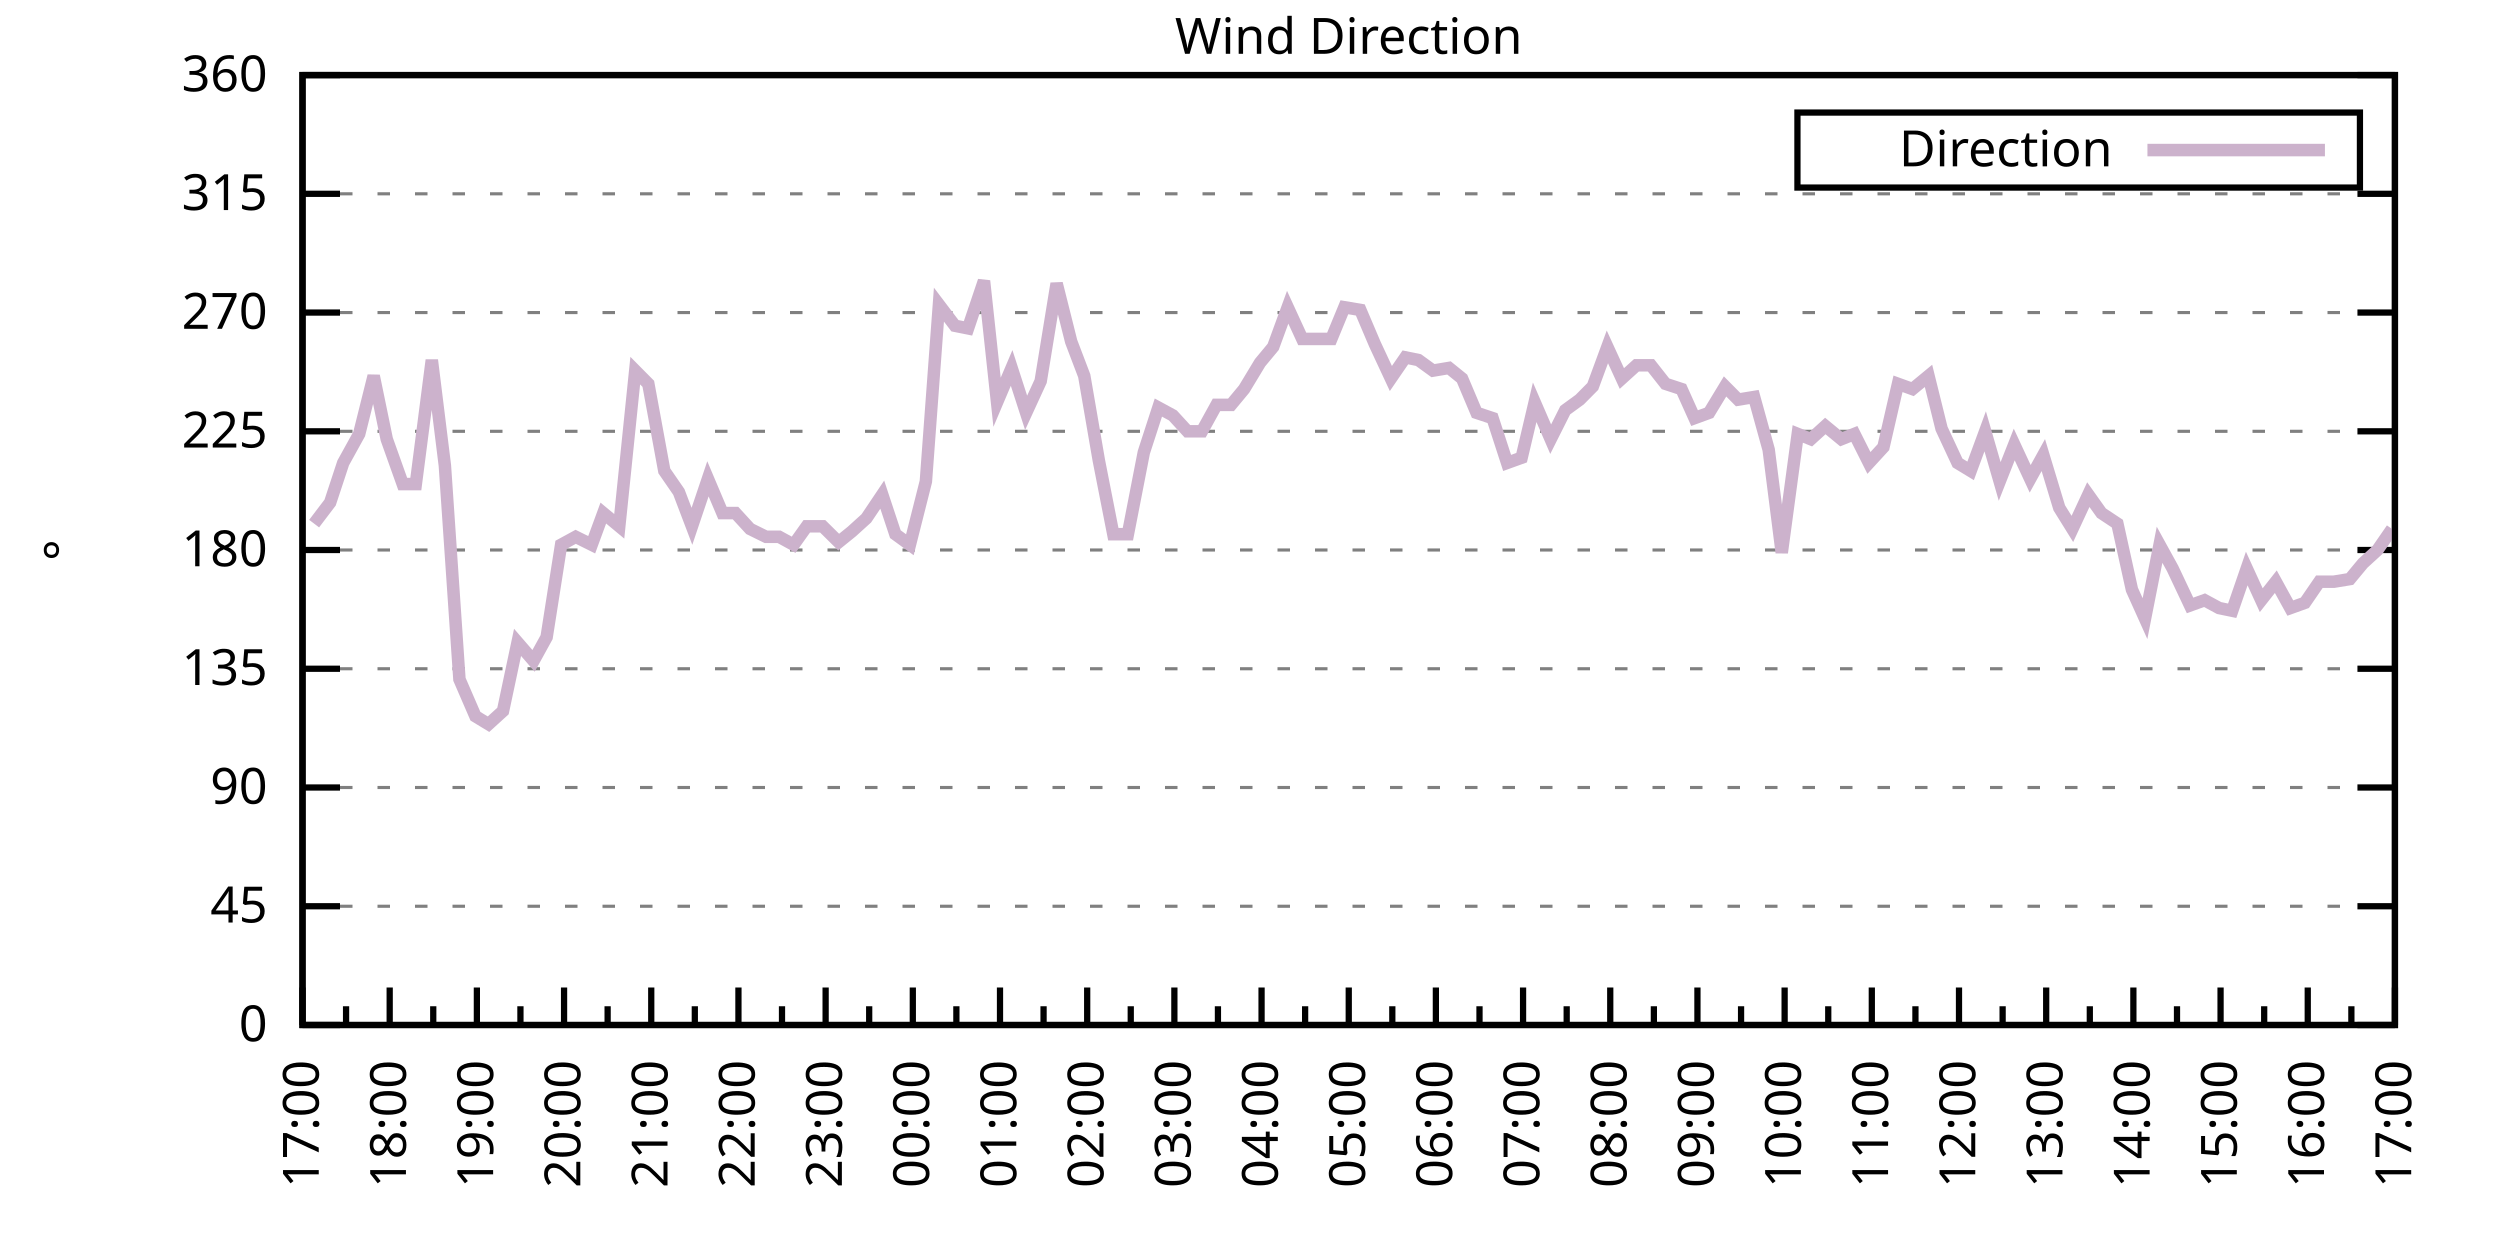
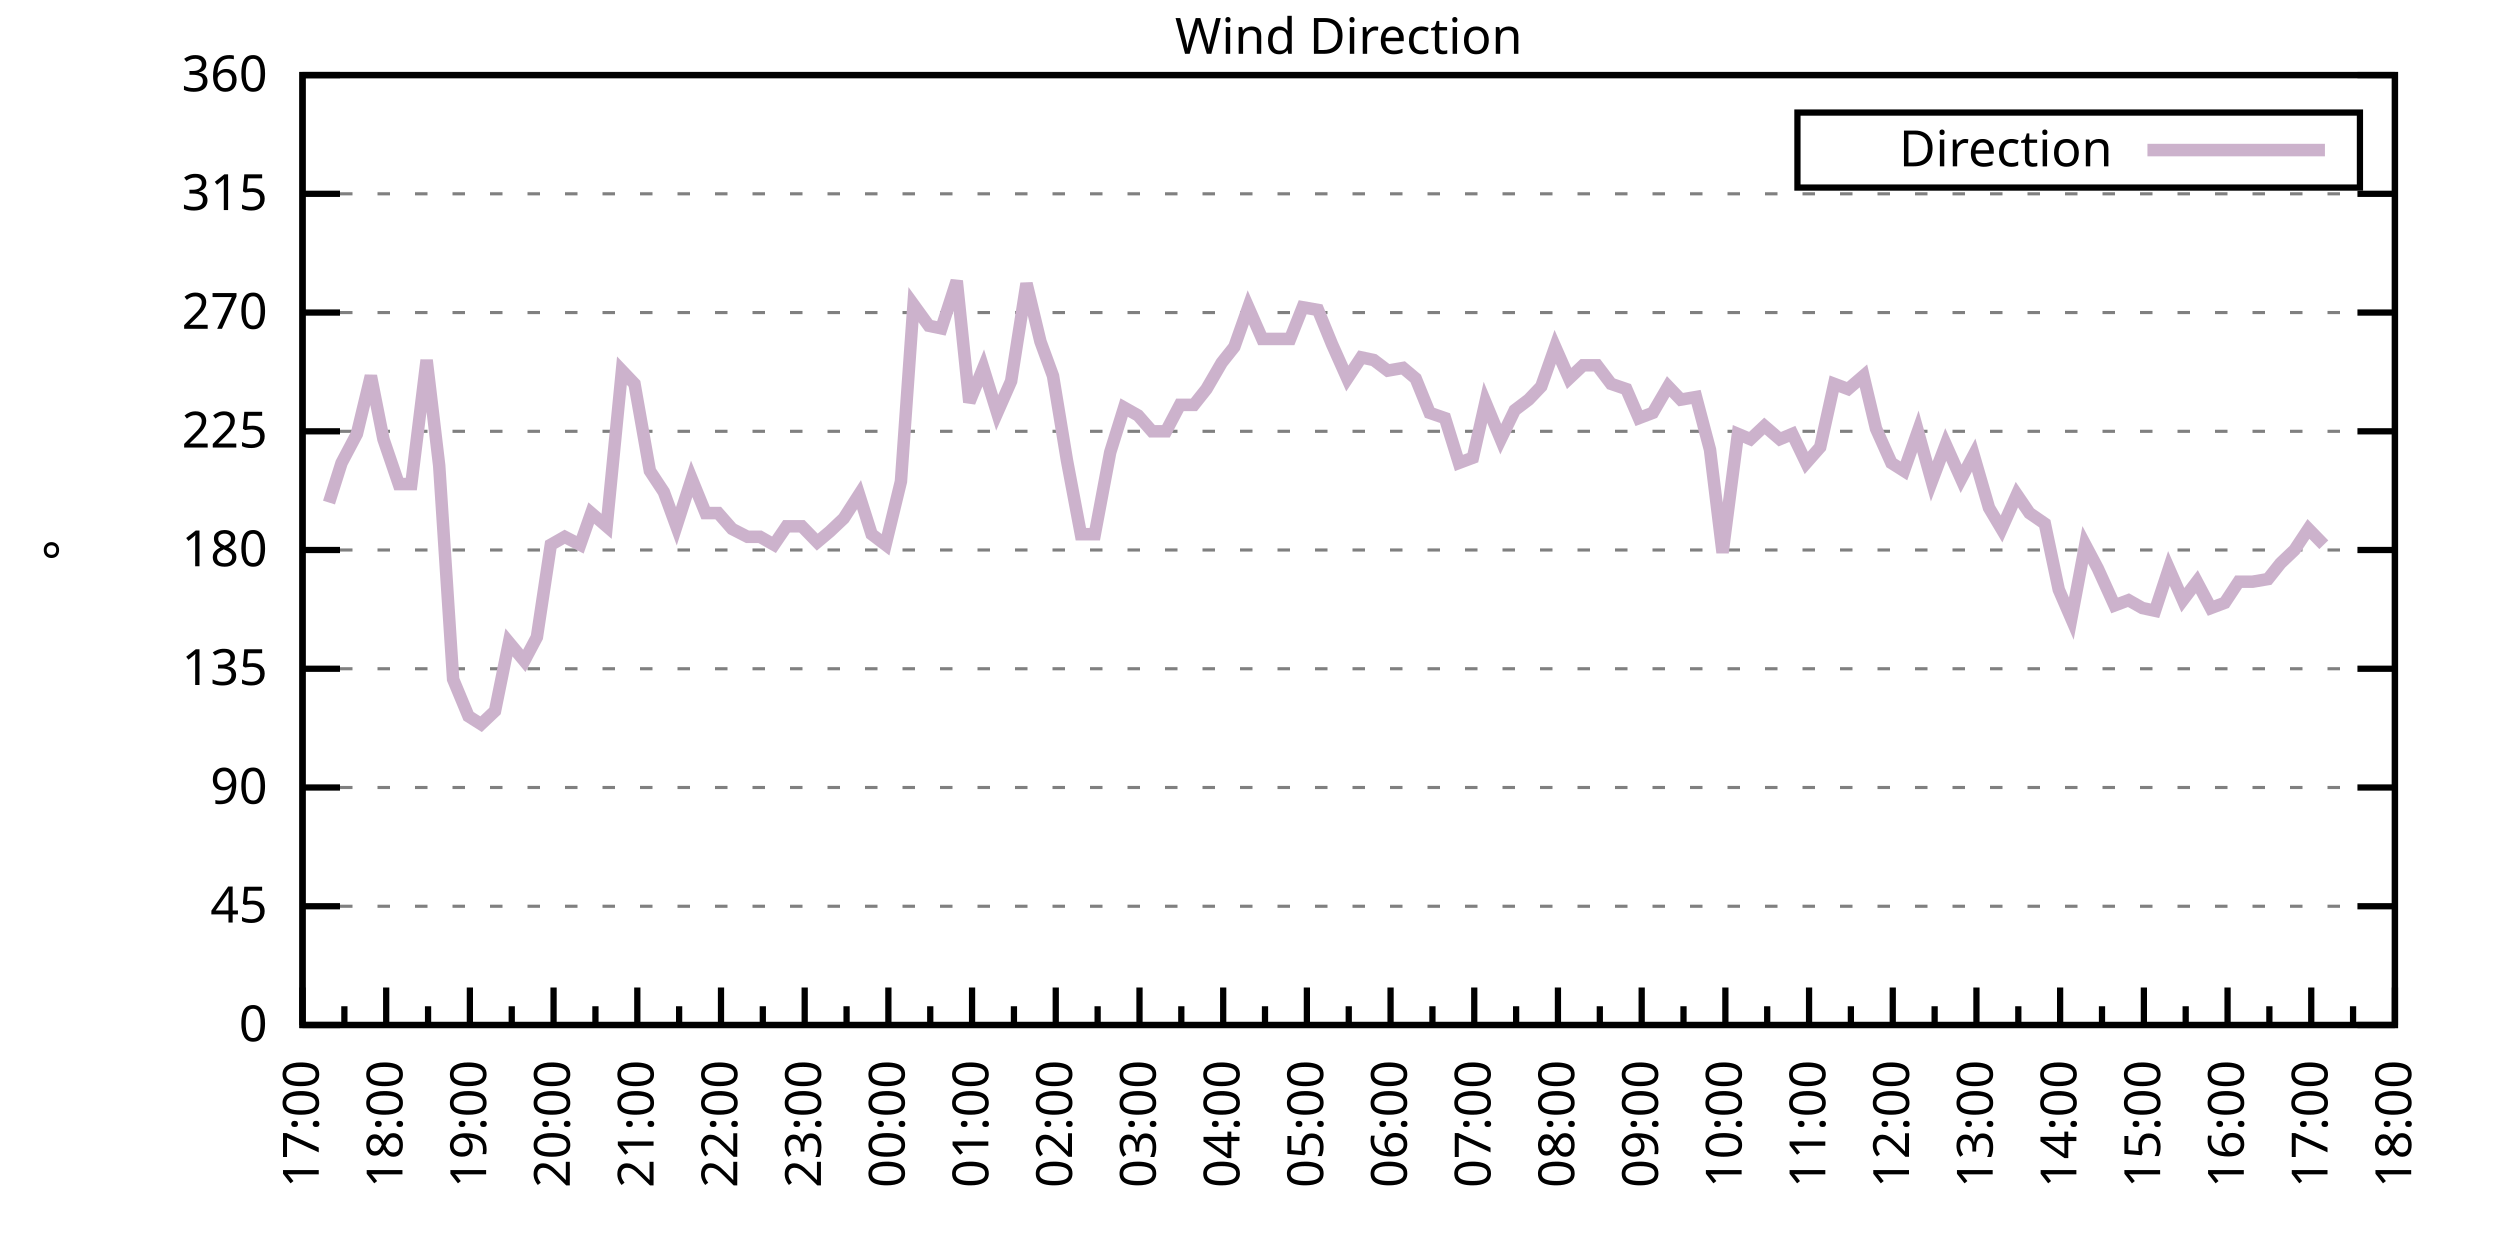
<svg xmlns="http://www.w3.org/2000/svg" xmlns:xlink="http://www.w3.org/1999/xlink" width="400" height="200" viewBox="0 0 400 200">
  <g id="gnuplot_canvas">
    <rect x="0" y="0" width="400" height="200" fill="none" />
    <defs>
      <circle id="gpDot" r="0.5" stroke-width="0.5" stroke="currentColor" />
      <path id="gpPt0" stroke-width="0.333" stroke="currentColor" d="M-1,0 h2 M0,-1 v2" />
      <path id="gpPt1" stroke-width="0.333" stroke="currentColor" d="M-1,-1 L1,1 M1,-1 L-1,1" />
      <path id="gpPt2" stroke-width="0.333" stroke="currentColor" d="M-1,0 L1,0 M0,-1 L0,1 M-1,-1 L1,1 M-1,1 L1,-1" />
      <rect id="gpPt3" stroke-width="0.333" stroke="currentColor" x="-1" y="-1" width="2" height="2" />
      <rect id="gpPt4" stroke-width="0.333" stroke="currentColor" fill="currentColor" x="-1" y="-1" width="2" height="2" />
      <circle id="gpPt5" stroke-width="0.333" stroke="currentColor" cx="0" cy="0" r="1" />
      <use xlink:href="#gpPt5" id="gpPt6" fill="currentColor" stroke="none" />
      <path id="gpPt7" stroke-width="0.333" stroke="currentColor" d="M0,-1.33 L-1.33,0.67 L1.33,0.67 z" />
      <use xlink:href="#gpPt7" id="gpPt8" fill="currentColor" stroke="none" />
      <use xlink:href="#gpPt7" id="gpPt9" stroke="currentColor" transform="rotate(180)" />
      <use xlink:href="#gpPt9" id="gpPt10" fill="currentColor" stroke="none" />
      <use xlink:href="#gpPt3" id="gpPt11" stroke="currentColor" transform="rotate(45)" />
      <use xlink:href="#gpPt11" id="gpPt12" fill="currentColor" stroke="none" />
      <path id="gpPt13" stroke-width="0.333" stroke="currentColor" d="M0,1.330 L1.265,0.411 L0.782,-1.067 L-0.782,-1.076 L-1.265,0.411 z" />
      <use xlink:href="#gpPt13" id="gpPt14" fill="currentColor" stroke="none" />
      <filter id="textbox" filterUnits="objectBoundingBox" x="0" y="0" height="1" width="1">
        <feFlood flood-color="white" flood-opacity="1" result="bgnd" />
        <feComposite in="SourceGraphic" in2="bgnd" operator="atop" />
      </filter>
      <filter id="greybox" filterUnits="objectBoundingBox" x="0" y="0" height="1" width="1">
        <feFlood flood-color="lightgrey" flood-opacity="1" result="grey" />
        <feComposite in="SourceGraphic" in2="grey" operator="atop" />
      </filter>
    </defs>
    <g fill="none" color="white" stroke="currentColor" stroke-width="1.00" stroke-linecap="butt" stroke-linejoin="miter">
</g>
    <g fill="none" color="black" stroke="currentColor" stroke-width="1.00" stroke-linecap="butt" stroke-linejoin="miter">
      <g stroke="none" shape-rendering="crispEdges">
        <polygon fill="rgb(255, 255, 255)" points="48.40,164.00 383.18,164.00 383.18,12.02 48.40,12.02 " />
      </g>
    </g>
    <g fill="none" color="black" stroke="currentColor" stroke-width="1.00" stroke-linecap="butt" stroke-linejoin="miter">
</g>
    <g fill="none" color="black" stroke="black" stroke-width="0.50" stroke-linecap="butt" stroke-linejoin="miter">
</g>
    <g fill="none" color="gray" stroke="currentColor" stroke-width="0.50" stroke-linecap="butt" stroke-linejoin="miter">
      <path stroke="gray" stroke-dasharray="2,4" class="gridline" d="M48.40,164.00 L383.19,164.00  " />
    </g>
    <g fill="none" color="gray" stroke="gray" stroke-width="1.00" stroke-linecap="butt" stroke-linejoin="miter">
</g>
    <g fill="none" color="black" stroke="currentColor" stroke-width="1.00" stroke-linecap="butt" stroke-linejoin="miter">
      <path stroke="black" d="M48.40,164.00 L54.40,164.00 M383.19,164.00 L377.19,164.00  " />
      <g transform="translate(42.80,166.60)" stroke="none" fill="black" font-family="Sans" font-size="8.00" text-anchor="end">
        <text>
          <tspan font-family="Sans"> 0</tspan>
        </text>
      </g>
    </g>
    <g fill="none" color="black" stroke="currentColor" stroke-width="1.00" stroke-linecap="butt" stroke-linejoin="miter">
</g>
    <g fill="none" color="black" stroke="black" stroke-width="0.50" stroke-linecap="butt" stroke-linejoin="miter">
</g>
    <g fill="none" color="gray" stroke="currentColor" stroke-width="0.50" stroke-linecap="butt" stroke-linejoin="miter">
      <path stroke="gray" stroke-dasharray="2,4" class="gridline" d="M48.40,145.00 L383.19,145.00  " />
    </g>
    <g fill="none" color="gray" stroke="gray" stroke-width="1.00" stroke-linecap="butt" stroke-linejoin="miter">
</g>
    <g fill="none" color="black" stroke="currentColor" stroke-width="1.00" stroke-linecap="butt" stroke-linejoin="miter">
      <path stroke="black" d="M48.40,145.00 L54.40,145.00 M383.19,145.00 L377.19,145.00  " />
      <g transform="translate(42.80,147.60)" stroke="none" fill="black" font-family="Sans" font-size="8.00" text-anchor="end">
        <text>
          <tspan font-family="Sans"> 45</tspan>
        </text>
      </g>
    </g>
    <g fill="none" color="black" stroke="currentColor" stroke-width="1.00" stroke-linecap="butt" stroke-linejoin="miter">
</g>
    <g fill="none" color="black" stroke="black" stroke-width="0.50" stroke-linecap="butt" stroke-linejoin="miter">
</g>
    <g fill="none" color="gray" stroke="currentColor" stroke-width="0.50" stroke-linecap="butt" stroke-linejoin="miter">
      <path stroke="gray" stroke-dasharray="2,4" class="gridline" d="M48.40,126.00 L383.19,126.00  " />
    </g>
    <g fill="none" color="gray" stroke="gray" stroke-width="1.00" stroke-linecap="butt" stroke-linejoin="miter">
</g>
    <g fill="none" color="black" stroke="currentColor" stroke-width="1.00" stroke-linecap="butt" stroke-linejoin="miter">
      <path stroke="black" d="M48.40,126.00 L54.40,126.00 M383.19,126.00 L377.19,126.00  " />
      <g transform="translate(42.80,128.60)" stroke="none" fill="black" font-family="Sans" font-size="8.00" text-anchor="end">
        <text>
          <tspan font-family="Sans"> 90</tspan>
        </text>
      </g>
    </g>
    <g fill="none" color="black" stroke="currentColor" stroke-width="1.00" stroke-linecap="butt" stroke-linejoin="miter">
</g>
    <g fill="none" color="black" stroke="black" stroke-width="0.50" stroke-linecap="butt" stroke-linejoin="miter">
</g>
    <g fill="none" color="gray" stroke="currentColor" stroke-width="0.50" stroke-linecap="butt" stroke-linejoin="miter">
      <path stroke="gray" stroke-dasharray="2,4" class="gridline" d="M48.40,107.00 L383.19,107.00  " />
    </g>
    <g fill="none" color="gray" stroke="gray" stroke-width="1.00" stroke-linecap="butt" stroke-linejoin="miter">
</g>
    <g fill="none" color="black" stroke="currentColor" stroke-width="1.00" stroke-linecap="butt" stroke-linejoin="miter">
      <path stroke="black" d="M48.40,107.00 L54.40,107.00 M383.19,107.00 L377.19,107.00  " />
      <g transform="translate(42.80,109.60)" stroke="none" fill="black" font-family="Sans" font-size="8.00" text-anchor="end">
        <text>
          <tspan font-family="Sans"> 135</tspan>
        </text>
      </g>
    </g>
    <g fill="none" color="black" stroke="currentColor" stroke-width="1.00" stroke-linecap="butt" stroke-linejoin="miter">
</g>
    <g fill="none" color="black" stroke="black" stroke-width="0.50" stroke-linecap="butt" stroke-linejoin="miter">
</g>
    <g fill="none" color="gray" stroke="currentColor" stroke-width="0.50" stroke-linecap="butt" stroke-linejoin="miter">
      <path stroke="gray" stroke-dasharray="2,4" class="gridline" d="M48.40,88.00 L383.19,88.00  " />
    </g>
    <g fill="none" color="gray" stroke="gray" stroke-width="1.00" stroke-linecap="butt" stroke-linejoin="miter">
</g>
    <g fill="none" color="black" stroke="currentColor" stroke-width="1.00" stroke-linecap="butt" stroke-linejoin="miter">
      <path stroke="black" d="M48.40,88.00 L54.40,88.00 M383.19,88.00 L377.19,88.00  " />
      <g transform="translate(42.80,90.60)" stroke="none" fill="black" font-family="Sans" font-size="8.00" text-anchor="end">
        <text>
          <tspan font-family="Sans"> 180</tspan>
        </text>
      </g>
    </g>
    <g fill="none" color="black" stroke="currentColor" stroke-width="1.00" stroke-linecap="butt" stroke-linejoin="miter">
</g>
    <g fill="none" color="black" stroke="black" stroke-width="0.50" stroke-linecap="butt" stroke-linejoin="miter">
</g>
    <g fill="none" color="gray" stroke="currentColor" stroke-width="0.50" stroke-linecap="butt" stroke-linejoin="miter">
      <path stroke="gray" stroke-dasharray="2,4" class="gridline" d="M48.40,69.01 L383.19,69.01  " />
    </g>
    <g fill="none" color="gray" stroke="gray" stroke-width="1.00" stroke-linecap="butt" stroke-linejoin="miter">
</g>
    <g fill="none" color="black" stroke="currentColor" stroke-width="1.00" stroke-linecap="butt" stroke-linejoin="miter">
      <path stroke="black" d="M48.40,69.01 L54.40,69.01 M383.19,69.01 L377.19,69.01  " />
      <g transform="translate(42.80,71.61)" stroke="none" fill="black" font-family="Sans" font-size="8.00" text-anchor="end">
        <text>
          <tspan font-family="Sans"> 225</tspan>
        </text>
      </g>
    </g>
    <g fill="none" color="black" stroke="currentColor" stroke-width="1.00" stroke-linecap="butt" stroke-linejoin="miter">
</g>
    <g fill="none" color="black" stroke="black" stroke-width="0.50" stroke-linecap="butt" stroke-linejoin="miter">
</g>
    <g fill="none" color="gray" stroke="currentColor" stroke-width="0.50" stroke-linecap="butt" stroke-linejoin="miter">
      <path stroke="gray" stroke-dasharray="2,4" class="gridline" d="M48.40,50.01 L383.19,50.01  " />
    </g>
    <g fill="none" color="gray" stroke="gray" stroke-width="1.00" stroke-linecap="butt" stroke-linejoin="miter">
</g>
    <g fill="none" color="black" stroke="currentColor" stroke-width="1.00" stroke-linecap="butt" stroke-linejoin="miter">
      <path stroke="black" d="M48.40,50.01 L54.40,50.01 M383.19,50.01 L377.19,50.01  " />
      <g transform="translate(42.80,52.61)" stroke="none" fill="black" font-family="Sans" font-size="8.00" text-anchor="end">
        <text>
          <tspan font-family="Sans"> 270</tspan>
        </text>
      </g>
    </g>
    <g fill="none" color="black" stroke="currentColor" stroke-width="1.00" stroke-linecap="butt" stroke-linejoin="miter">
</g>
    <g fill="none" color="black" stroke="black" stroke-width="0.50" stroke-linecap="butt" stroke-linejoin="miter">
</g>
    <g fill="none" color="gray" stroke="currentColor" stroke-width="0.50" stroke-linecap="butt" stroke-linejoin="miter">
      <path stroke="gray" stroke-dasharray="2,4" class="gridline" d="M48.40,31.01 L383.19,31.01  " />
    </g>
    <g fill="none" color="gray" stroke="gray" stroke-width="1.00" stroke-linecap="butt" stroke-linejoin="miter">
</g>
    <g fill="none" color="black" stroke="currentColor" stroke-width="1.00" stroke-linecap="butt" stroke-linejoin="miter">
      <path stroke="black" d="M48.40,31.01 L54.40,31.01 M383.19,31.01 L377.19,31.01  " />
      <g transform="translate(42.80,33.61)" stroke="none" fill="black" font-family="Sans" font-size="8.00" text-anchor="end">
        <text>
          <tspan font-family="Sans"> 315</tspan>
        </text>
      </g>
    </g>
    <g fill="none" color="black" stroke="currentColor" stroke-width="1.00" stroke-linecap="butt" stroke-linejoin="miter">
</g>
    <g fill="none" color="black" stroke="black" stroke-width="0.50" stroke-linecap="butt" stroke-linejoin="miter">
</g>
    <g fill="none" color="gray" stroke="currentColor" stroke-width="0.50" stroke-linecap="butt" stroke-linejoin="miter">
      <path stroke="gray" stroke-dasharray="2,4" class="gridline" d="M48.40,12.01 L383.19,12.01  " />
    </g>
    <g fill="none" color="gray" stroke="gray" stroke-width="1.00" stroke-linecap="butt" stroke-linejoin="miter">
</g>
    <g fill="none" color="black" stroke="currentColor" stroke-width="1.00" stroke-linecap="butt" stroke-linejoin="miter">
      <path stroke="black" d="M48.40,12.01 L54.40,12.01 M383.19,12.01 L377.19,12.01  " />
      <g transform="translate(42.80,14.61)" stroke="none" fill="black" font-family="Sans" font-size="8.00" text-anchor="end">
        <text>
          <tspan font-family="Sans"> 360</tspan>
        </text>
      </g>
    </g>
    <g fill="none" color="black" stroke="currentColor" stroke-width="1.00" stroke-linecap="butt" stroke-linejoin="miter">
      <path stroke="black" d="M48.40,164.00 L48.40,158.00  " />
      <g transform="translate(51.00,169.60) rotate(270)" stroke="none" fill="black" font-family="Sans" font-size="8.00" text-anchor="end">
        <text>
          <tspan font-family="Sans">17:00</tspan>
        </text>
      </g>
    </g>
    <g fill="none" color="black" stroke="currentColor" stroke-width="1.00" stroke-linecap="butt" stroke-linejoin="miter">
-       <path stroke="black" d="M55.37,164.00 L55.37,161.00 M62.35,164.00 L62.35,158.00  " />
-       <g transform="translate(64.95,169.60) rotate(270)" stroke="none" fill="black" font-family="Sans" font-size="8.00" text-anchor="end">
+       <path stroke="black" d="M55.10,164.00 L55.10,161.00 M61.79,164.00 L61.79,158.00  " />
+       <g transform="translate(64.39,169.60) rotate(270)" stroke="none" fill="black" font-family="Sans" font-size="8.00" text-anchor="end">
        <text>
          <tspan font-family="Sans">18:00</tspan>
        </text>
      </g>
    </g>
    <g fill="none" color="black" stroke="currentColor" stroke-width="1.00" stroke-linecap="butt" stroke-linejoin="miter">
-       <path stroke="black" d="M69.32,164.00 L69.32,161.00 M76.30,164.00 L76.30,158.00  " />
-       <g transform="translate(78.90,169.60) rotate(270)" stroke="none" fill="black" font-family="Sans" font-size="8.00" text-anchor="end">
+       <path stroke="black" d="M68.49,164.00 L68.49,161.00 M75.18,164.00 L75.18,158.00  " />
+       <g transform="translate(77.78,169.60) rotate(270)" stroke="none" fill="black" font-family="Sans" font-size="8.00" text-anchor="end">
        <text>
          <tspan font-family="Sans">19:00</tspan>
        </text>
      </g>
    </g>
    <g fill="none" color="black" stroke="currentColor" stroke-width="1.00" stroke-linecap="butt" stroke-linejoin="miter">
-       <path stroke="black" d="M83.27,164.00 L83.27,161.00 M90.25,164.00 L90.25,158.00  " />
-       <g transform="translate(92.85,169.60) rotate(270)" stroke="none" fill="black" font-family="Sans" font-size="8.00" text-anchor="end">
+       <path stroke="black" d="M81.88,164.00 L81.88,161.00 M88.57,164.00 L88.57,158.00  " />
+       <g transform="translate(91.17,169.60) rotate(270)" stroke="none" fill="black" font-family="Sans" font-size="8.00" text-anchor="end">
        <text>
          <tspan font-family="Sans">20:00</tspan>
        </text>
      </g>
    </g>
    <g fill="none" color="black" stroke="currentColor" stroke-width="1.00" stroke-linecap="butt" stroke-linejoin="miter">
-       <path stroke="black" d="M97.22,164.00 L97.22,161.00 M104.20,164.00 L104.20,158.00  " />
-       <g transform="translate(106.80,169.60) rotate(270)" stroke="none" fill="black" font-family="Sans" font-size="8.00" text-anchor="end">
+       <path stroke="black" d="M95.27,164.00 L95.27,161.00 M101.97,164.00 L101.97,158.00  " />
+       <g transform="translate(104.57,169.60) rotate(270)" stroke="none" fill="black" font-family="Sans" font-size="8.00" text-anchor="end">
        <text>
          <tspan font-family="Sans">21:00</tspan>
        </text>
      </g>
    </g>
    <g fill="none" color="black" stroke="currentColor" stroke-width="1.00" stroke-linecap="butt" stroke-linejoin="miter">
-       <path stroke="black" d="M111.17,164.00 L111.17,161.00 M118.15,164.00 L118.15,158.00  " />
-       <g transform="translate(120.75,169.60) rotate(270)" stroke="none" fill="black" font-family="Sans" font-size="8.00" text-anchor="end">
+       <path stroke="black" d="M108.66,164.00 L108.66,161.00 M115.36,164.00 L115.36,158.00  " />
+       <g transform="translate(117.96,169.60) rotate(270)" stroke="none" fill="black" font-family="Sans" font-size="8.00" text-anchor="end">
        <text>
          <tspan font-family="Sans">22:00</tspan>
        </text>
      </g>
    </g>
    <g fill="none" color="black" stroke="currentColor" stroke-width="1.00" stroke-linecap="butt" stroke-linejoin="miter">
-       <path stroke="black" d="M125.12,164.00 L125.12,161.00 M132.10,164.00 L132.10,158.00  " />
-       <g transform="translate(134.70,169.60) rotate(270)" stroke="none" fill="black" font-family="Sans" font-size="8.00" text-anchor="end">
+       <path stroke="black" d="M122.05,164.00 L122.05,161.00 M128.75,164.00 L128.75,158.00  " />
+       <g transform="translate(131.35,169.60) rotate(270)" stroke="none" fill="black" font-family="Sans" font-size="8.00" text-anchor="end">
        <text>
          <tspan font-family="Sans">23:00</tspan>
        </text>
      </g>
    </g>
    <g fill="none" color="black" stroke="currentColor" stroke-width="1.00" stroke-linecap="butt" stroke-linejoin="miter">
-       <path stroke="black" d="M139.07,164.00 L139.07,161.00 M146.05,164.00 L146.05,158.00  " />
-       <g transform="translate(148.65,169.60) rotate(270)" stroke="none" fill="black" font-family="Sans" font-size="8.00" text-anchor="end">
+       <path stroke="black" d="M135.45,164.00 L135.45,161.00 M142.14,164.00 L142.14,158.00  " />
+       <g transform="translate(144.74,169.60) rotate(270)" stroke="none" fill="black" font-family="Sans" font-size="8.00" text-anchor="end">
        <text>
          <tspan font-family="Sans">00:00</tspan>
        </text>
      </g>
    </g>
    <g fill="none" color="black" stroke="currentColor" stroke-width="1.00" stroke-linecap="butt" stroke-linejoin="miter">
-       <path stroke="black" d="M153.02,164.00 L153.02,161.00 M160.00,164.00 L160.00,158.00  " />
-       <g transform="translate(162.60,169.60) rotate(270)" stroke="none" fill="black" font-family="Sans" font-size="8.00" text-anchor="end">
+       <path stroke="black" d="M148.84,164.00 L148.84,161.00 M155.53,164.00 L155.53,158.00  " />
+       <g transform="translate(158.13,169.60) rotate(270)" stroke="none" fill="black" font-family="Sans" font-size="8.00" text-anchor="end">
        <text>
          <tspan font-family="Sans">01:00</tspan>
        </text>
      </g>
    </g>
    <g fill="none" color="black" stroke="currentColor" stroke-width="1.00" stroke-linecap="butt" stroke-linejoin="miter">
-       <path stroke="black" d="M166.97,164.00 L166.97,161.00 M173.95,164.00 L173.95,158.00  " />
-       <g transform="translate(176.55,169.60) rotate(270)" stroke="none" fill="black" font-family="Sans" font-size="8.00" text-anchor="end">
+       <path stroke="black" d="M162.23,164.00 L162.23,161.00 M168.92,164.00 L168.92,158.00  " />
+       <g transform="translate(171.52,169.60) rotate(270)" stroke="none" fill="black" font-family="Sans" font-size="8.00" text-anchor="end">
        <text>
          <tspan font-family="Sans">02:00</tspan>
        </text>
      </g>
    </g>
    <g fill="none" color="black" stroke="currentColor" stroke-width="1.00" stroke-linecap="butt" stroke-linejoin="miter">
-       <path stroke="black" d="M180.92,164.00 L180.92,161.00 M187.90,164.00 L187.90,158.00  " />
-       <g transform="translate(190.50,169.60) rotate(270)" stroke="none" fill="black" font-family="Sans" font-size="8.00" text-anchor="end">
+       <path stroke="black" d="M175.62,164.00 L175.62,161.00 M182.32,164.00 L182.32,158.00  " />
+       <g transform="translate(184.92,169.60) rotate(270)" stroke="none" fill="black" font-family="Sans" font-size="8.00" text-anchor="end">
        <text>
          <tspan font-family="Sans">03:00</tspan>
        </text>
      </g>
    </g>
    <g fill="none" color="black" stroke="currentColor" stroke-width="1.00" stroke-linecap="butt" stroke-linejoin="miter">
-       <path stroke="black" d="M194.87,164.00 L194.87,161.00 M201.85,164.00 L201.85,158.00  " />
-       <g transform="translate(204.45,169.60) rotate(270)" stroke="none" fill="black" font-family="Sans" font-size="8.00" text-anchor="end">
+       <path stroke="black" d="M189.01,164.00 L189.01,161.00 M195.71,164.00 L195.71,158.00  " />
+       <g transform="translate(198.31,169.60) rotate(270)" stroke="none" fill="black" font-family="Sans" font-size="8.00" text-anchor="end">
        <text>
          <tspan font-family="Sans">04:00</tspan>
        </text>
      </g>
    </g>
    <g fill="none" color="black" stroke="currentColor" stroke-width="1.00" stroke-linecap="butt" stroke-linejoin="miter">
-       <path stroke="black" d="M208.82,164.00 L208.82,161.00 M215.80,164.00 L215.80,158.00  " />
-       <g transform="translate(218.40,169.60) rotate(270)" stroke="none" fill="black" font-family="Sans" font-size="8.00" text-anchor="end">
+       <path stroke="black" d="M202.40,164.00 L202.40,161.00 M209.10,164.00 L209.10,158.00  " />
+       <g transform="translate(211.70,169.60) rotate(270)" stroke="none" fill="black" font-family="Sans" font-size="8.00" text-anchor="end">
        <text>
          <tspan font-family="Sans">05:00</tspan>
        </text>
      </g>
    </g>
    <g fill="none" color="black" stroke="currentColor" stroke-width="1.00" stroke-linecap="butt" stroke-linejoin="miter">
-       <path stroke="black" d="M222.77,164.00 L222.77,161.00 M229.74,164.00 L229.74,158.00  " />
-       <g transform="translate(232.34,169.60) rotate(270)" stroke="none" fill="black" font-family="Sans" font-size="8.00" text-anchor="end">
+       <path stroke="black" d="M215.80,164.00 L215.80,161.00 M222.49,164.00 L222.49,158.00  " />
+       <g transform="translate(225.09,169.60) rotate(270)" stroke="none" fill="black" font-family="Sans" font-size="8.00" text-anchor="end">
        <text>
          <tspan font-family="Sans">06:00</tspan>
        </text>
      </g>
    </g>
    <g fill="none" color="black" stroke="currentColor" stroke-width="1.00" stroke-linecap="butt" stroke-linejoin="miter">
-       <path stroke="black" d="M236.72,164.00 L236.72,161.00 M243.69,164.00 L243.69,158.00  " />
-       <g transform="translate(246.29,169.60) rotate(270)" stroke="none" fill="black" font-family="Sans" font-size="8.00" text-anchor="end">
+       <path stroke="black" d="M229.19,164.00 L229.19,161.00 M235.88,164.00 L235.88,158.00  " />
+       <g transform="translate(238.48,169.60) rotate(270)" stroke="none" fill="black" font-family="Sans" font-size="8.00" text-anchor="end">
        <text>
          <tspan font-family="Sans">07:00</tspan>
        </text>
      </g>
    </g>
    <g fill="none" color="black" stroke="currentColor" stroke-width="1.00" stroke-linecap="butt" stroke-linejoin="miter">
-       <path stroke="black" d="M250.67,164.00 L250.67,161.00 M257.64,164.00 L257.64,158.00  " />
-       <g transform="translate(260.24,169.60) rotate(270)" stroke="none" fill="black" font-family="Sans" font-size="8.00" text-anchor="end">
+       <path stroke="black" d="M242.58,164.00 L242.58,161.00 M249.27,164.00 L249.27,158.00  " />
+       <g transform="translate(251.87,169.60) rotate(270)" stroke="none" fill="black" font-family="Sans" font-size="8.00" text-anchor="end">
        <text>
          <tspan font-family="Sans">08:00</tspan>
        </text>
      </g>
    </g>
    <g fill="none" color="black" stroke="currentColor" stroke-width="1.00" stroke-linecap="butt" stroke-linejoin="miter">
-       <path stroke="black" d="M264.62,164.00 L264.62,161.00 M271.59,164.00 L271.59,158.00  " />
-       <g transform="translate(274.19,169.60) rotate(270)" stroke="none" fill="black" font-family="Sans" font-size="8.00" text-anchor="end">
+       <path stroke="black" d="M255.97,164.00 L255.97,161.00 M262.67,164.00 L262.67,158.00  " />
+       <g transform="translate(265.27,169.60) rotate(270)" stroke="none" fill="black" font-family="Sans" font-size="8.00" text-anchor="end">
        <text>
          <tspan font-family="Sans">09:00</tspan>
        </text>
      </g>
    </g>
    <g fill="none" color="black" stroke="currentColor" stroke-width="1.00" stroke-linecap="butt" stroke-linejoin="miter">
-       <path stroke="black" d="M278.57,164.00 L278.57,161.00 M285.54,164.00 L285.54,158.00  " />
-       <g transform="translate(288.14,169.60) rotate(270)" stroke="none" fill="black" font-family="Sans" font-size="8.00" text-anchor="end">
+       <path stroke="black" d="M269.36,164.00 L269.36,161.00 M276.06,164.00 L276.06,158.00  " />
+       <g transform="translate(278.66,169.60) rotate(270)" stroke="none" fill="black" font-family="Sans" font-size="8.00" text-anchor="end">
        <text>
          <tspan font-family="Sans">10:00</tspan>
        </text>
      </g>
    </g>
    <g fill="none" color="black" stroke="currentColor" stroke-width="1.00" stroke-linecap="butt" stroke-linejoin="miter">
-       <path stroke="black" d="M292.52,164.00 L292.52,161.00 M299.49,164.00 L299.49,158.00  " />
-       <g transform="translate(302.09,169.60) rotate(270)" stroke="none" fill="black" font-family="Sans" font-size="8.00" text-anchor="end">
+       <path stroke="black" d="M282.75,164.00 L282.75,161.00 M289.45,164.00 L289.45,158.00  " />
+       <g transform="translate(292.05,169.60) rotate(270)" stroke="none" fill="black" font-family="Sans" font-size="8.00" text-anchor="end">
        <text>
          <tspan font-family="Sans">11:00</tspan>
        </text>
      </g>
    </g>
    <g fill="none" color="black" stroke="currentColor" stroke-width="1.00" stroke-linecap="butt" stroke-linejoin="miter">
-       <path stroke="black" d="M306.47,164.00 L306.47,161.00 M313.44,164.00 L313.44,158.00  " />
-       <g transform="translate(316.04,169.60) rotate(270)" stroke="none" fill="black" font-family="Sans" font-size="8.00" text-anchor="end">
+       <path stroke="black" d="M296.14,164.00 L296.14,161.00 M302.84,164.00 L302.84,158.00  " />
+       <g transform="translate(305.44,169.60) rotate(270)" stroke="none" fill="black" font-family="Sans" font-size="8.00" text-anchor="end">
        <text>
          <tspan font-family="Sans">12:00</tspan>
        </text>
      </g>
    </g>
    <g fill="none" color="black" stroke="currentColor" stroke-width="1.00" stroke-linecap="butt" stroke-linejoin="miter">
-       <path stroke="black" d="M320.42,164.00 L320.42,161.00 M327.39,164.00 L327.39,158.00  " />
-       <g transform="translate(329.99,169.60) rotate(270)" stroke="none" fill="black" font-family="Sans" font-size="8.00" text-anchor="end">
+       <path stroke="black" d="M309.54,164.00 L309.54,161.00 M316.23,164.00 L316.23,158.00  " />
+       <g transform="translate(318.83,169.60) rotate(270)" stroke="none" fill="black" font-family="Sans" font-size="8.00" text-anchor="end">
        <text>
          <tspan font-family="Sans">13:00</tspan>
        </text>
      </g>
    </g>
    <g fill="none" color="black" stroke="currentColor" stroke-width="1.00" stroke-linecap="butt" stroke-linejoin="miter">
-       <path stroke="black" d="M334.37,164.00 L334.37,161.00 M341.34,164.00 L341.34,158.00  " />
-       <g transform="translate(343.94,169.60) rotate(270)" stroke="none" fill="black" font-family="Sans" font-size="8.00" text-anchor="end">
+       <path stroke="black" d="M322.93,164.00 L322.93,161.00 M329.62,164.00 L329.62,158.00  " />
+       <g transform="translate(332.22,169.60) rotate(270)" stroke="none" fill="black" font-family="Sans" font-size="8.00" text-anchor="end">
        <text>
          <tspan font-family="Sans">14:00</tspan>
        </text>
      </g>
    </g>
    <g fill="none" color="black" stroke="currentColor" stroke-width="1.00" stroke-linecap="butt" stroke-linejoin="miter">
-       <path stroke="black" d="M348.32,164.00 L348.32,161.00 M355.29,164.00 L355.29,158.00  " />
-       <g transform="translate(357.89,169.60) rotate(270)" stroke="none" fill="black" font-family="Sans" font-size="8.00" text-anchor="end">
+       <path stroke="black" d="M336.32,164.00 L336.32,161.00 M343.02,164.00 L343.02,158.00  " />
+       <g transform="translate(345.62,169.60) rotate(270)" stroke="none" fill="black" font-family="Sans" font-size="8.00" text-anchor="end">
        <text>
          <tspan font-family="Sans">15:00</tspan>
        </text>
      </g>
    </g>
    <g fill="none" color="black" stroke="currentColor" stroke-width="1.00" stroke-linecap="butt" stroke-linejoin="miter">
-       <path stroke="black" d="M362.27,164.00 L362.27,161.00 M369.24,164.00 L369.24,158.00  " />
-       <g transform="translate(371.84,169.60) rotate(270)" stroke="none" fill="black" font-family="Sans" font-size="8.00" text-anchor="end">
+       <path stroke="black" d="M349.71,164.00 L349.71,161.00 M356.41,164.00 L356.41,158.00  " />
+       <g transform="translate(359.01,169.60) rotate(270)" stroke="none" fill="black" font-family="Sans" font-size="8.00" text-anchor="end">
        <text>
          <tspan font-family="Sans">16:00</tspan>
        </text>
      </g>
    </g>
    <g fill="none" color="black" stroke="currentColor" stroke-width="1.00" stroke-linecap="butt" stroke-linejoin="miter">
-       <path stroke="black" d="M376.22,164.00 L376.22,161.00 M383.19,164.00 L383.19,158.00  " />
+       <path stroke="black" d="M363.10,164.00 L363.10,161.00 M369.80,164.00 L369.80,158.00  " />
+       <g transform="translate(372.40,169.60) rotate(270)" stroke="none" fill="black" font-family="Sans" font-size="8.00" text-anchor="end">
+         <text>
+           <tspan font-family="Sans">17:00</tspan>
+         </text>
+       </g>
+     </g>
+     <g fill="none" color="black" stroke="currentColor" stroke-width="1.00" stroke-linecap="butt" stroke-linejoin="miter">
+       <path stroke="black" d="M376.49,164.00 L376.49,161.00 M383.19,164.00 L383.19,158.00  " />
      <g transform="translate(385.79,169.60) rotate(270)" stroke="none" fill="black" font-family="Sans" font-size="8.00" text-anchor="end">
        <text>
-           <tspan font-family="Sans">17:00</tspan>
+           <tspan font-family="Sans">18:00</tspan>
        </text>
      </g>
    </g>
    <g fill="none" color="black" stroke="currentColor" stroke-width="1.00" stroke-linecap="butt" stroke-linejoin="miter">
</g>
    <g fill="none" color="black" stroke="currentColor" stroke-width="1.00" stroke-linecap="butt" stroke-linejoin="miter">
      <path stroke="black" d="M48.40,12.01 L48.40,164.00 L383.19,164.00 L383.19,12.01 L48.40,12.01 Z  " />
    </g>
    <g fill="none" color="black" stroke="currentColor" stroke-width="1.00" stroke-linecap="butt" stroke-linejoin="miter">
      <g transform="translate(12.80,88.01) rotate(270)" stroke="none" fill="black" font-family="Sans" font-size="8.00" text-anchor="middle">
        <text>
          <tspan font-family="Sans">°</tspan>
        </text>
      </g>
    </g>
    <g fill="none" color="black" stroke="currentColor" stroke-width="1.00" stroke-linecap="butt" stroke-linejoin="miter">
</g>
    <g fill="none" color="black" stroke="currentColor" stroke-width="1.00" stroke-linecap="butt" stroke-linejoin="miter">
      <path stroke="black" d="M287.59,30.01 L287.59,18.01 L377.59,18.01 L377.59,30.01 L287.59,30.01 Z  " />
    </g>
    <g id="Wind_direction_plot_1">
      <g fill="none" color="white" stroke="black" stroke-width="2.00" stroke-linecap="butt" stroke-linejoin="miter">
</g>
      <g fill="none" color="black" stroke="currentColor" stroke-width="2.00" stroke-linecap="butt" stroke-linejoin="miter">
        <g transform="translate(337.99,26.61)" stroke="none" fill="black" font-family="Sans" font-size="8.00" text-anchor="end">
          <text>
            <tspan font-family="Sans">Direction</tspan>
          </text>
        </g>
      </g>
      <g fill="none" color="black" stroke="currentColor" stroke-width="2.00" stroke-linecap="butt" stroke-linejoin="miter">
-         <path stroke="rgb(204, 178, 204)" d="M343.59,24.01 L371.99,24.01 M50.26,83.78 L52.82,80.41 L54.91,74.07 L57.47,69.43 L59.79,60.14 L61.88,70.27   L64.44,77.45 L66.53,77.45 L69.09,57.61 L71.18,74.49 L73.51,108.69 L76.07,114.60 L78.16,115.87 L80.48,113.76   L82.81,102.78 L85.37,105.74 L87.46,101.94 L89.78,87.16 L92.11,85.89 L94.67,87.16 L96.53,82.09 L99.08,84.21   L101.64,59.30 L103.73,61.41 L106.29,75.34 L108.62,78.72 L110.71,84.21 L113.27,76.61 L115.59,82.09 L117.68,82.09   L120.01,84.63 L122.57,85.89 L124.66,85.89 L126.98,87.16 L129.08,84.21 L131.63,84.21 L134.19,86.74 L136.28,85.05   L138.61,82.94 L141.16,79.14 L143.26,85.47 L145.58,87.16 L148.14,77.03 L150.23,48.74 L152.79,52.12 L154.88,52.54   L157.44,44.94 L159.53,64.36 L161.86,58.87 L164.18,66.05 L166.51,60.98 L169.06,45.36 L171.39,54.65 L173.48,60.14   L175.81,73.65 L178.13,85.47 L180.46,85.47 L183.01,72.38 L185.34,65.21 L187.66,66.47 L189.99,69.01 L192.31,69.01   L194.64,64.78 L196.96,64.78 L199.06,62.25 L201.61,58.03 L203.71,55.50 L206.03,49.16 L208.36,54.23 L210.91,54.23   L213.01,54.23 L215.10,49.16 L217.65,49.59 L219.98,55.07 L222.54,60.56 L224.86,57.18 L226.95,57.61 L229.28,59.30   L231.84,58.87 L233.93,60.56 L236.25,66.05 L238.81,66.90 L241.14,74.07 L243.46,73.23 L245.55,64.36 L248.11,70.27   L250.44,65.63 L252.76,63.94 L254.85,61.83 L257.18,55.50 L259.50,60.56 L261.83,58.45 L264.15,58.45 L266.48,61.41   L269.04,62.25 L271.13,66.90 L273.45,66.05 L276.01,61.83 L278.10,63.94 L280.66,63.52 L282.99,71.96 L285.08,88.43   L287.64,69.43 L289.73,70.27 L292.05,68.16 L294.61,70.27 L296.70,69.43 L299.03,74.07 L301.35,71.54 L303.68,61.41   L306.00,62.25 L308.56,60.14 L310.65,68.58 L313.21,74.07 L315.30,75.34 L317.63,69.01 L319.95,77.03 L322.28,71.12   L324.83,76.61 L326.93,72.81 L329.48,81.25 L331.58,84.63 L334.13,79.14 L336.23,82.09 L338.78,83.78 L341.11,94.34   L343.20,98.98 L345.53,87.16 L347.62,90.96 L350.41,96.87 L352.73,96.03 L355.06,97.29 L357.15,97.72 L359.48,90.96   L361.80,96.03 L364.13,93.07 L366.45,97.29 L368.78,96.45 L371.10,93.07 L373.43,93.07 L375.98,92.65 L378.08,90.12   L380.40,88.00 L382.73,84.63  " />
+         <path stroke="rgb(204, 178, 204)" d="M343.59,24.01 L371.99,24.01 M52.64,80.41 L54.65,74.07 L57.10,69.43 L59.34,60.14 L61.35,70.27 L63.80,77.45   L65.81,77.45 L68.26,57.61 L70.27,74.49 L72.50,108.69 L74.96,114.60 L76.97,115.87 L79.20,113.76 L81.43,102.78   L83.89,105.74 L85.90,101.94 L88.13,87.16 L90.36,85.89 L92.82,87.16 L94.60,82.09 L97.06,84.21 L99.51,59.30   L101.52,61.41 L103.98,75.34 L106.21,78.72 L108.22,84.21 L110.67,76.61 L112.90,82.09 L114.91,82.09 L117.14,84.63   L119.60,85.89 L121.61,85.89 L123.84,87.16 L125.85,84.21 L128.30,84.21 L130.76,86.74 L132.77,85.05 L135.00,82.94   L137.45,79.14 L139.46,85.47 L141.69,87.16 L144.15,77.03 L146.16,48.74 L148.61,52.12 L150.62,52.54 L153.08,44.94   L155.09,64.36 L157.32,58.87 L159.55,66.05 L161.78,60.98 L164.24,45.36 L166.47,54.65 L168.48,60.14 L170.71,73.65   L172.94,85.47 L175.17,85.47 L177.63,72.38 L179.86,65.21 L182.09,66.47 L184.32,69.01 L186.56,69.01 L188.79,64.78   L191.02,64.78 L193.03,62.25 L195.48,58.03 L197.49,55.50 L199.73,49.16 L201.96,54.23 L204.41,54.23 L206.42,54.23   L208.43,49.16 L210.88,49.59 L213.12,55.07 L215.57,60.56 L217.80,57.18 L219.81,57.61 L222.04,59.30 L224.50,58.87   L226.51,60.56 L228.74,66.05 L231.20,66.90 L233.43,74.07 L235.66,73.23 L237.67,64.36 L240.12,70.27 L242.36,65.63   L244.59,63.94 L246.60,61.83 L248.83,55.50 L251.06,60.56 L253.29,58.45 L255.52,58.45 L257.76,61.41 L260.21,62.25   L262.22,66.90 L264.45,66.05 L266.91,61.83 L268.92,63.94 L271.37,63.52 L273.60,71.96 L275.61,88.43 L278.07,69.43   L280.07,70.27 L282.31,68.16 L284.76,70.27 L286.77,69.43 L289.00,74.07 L291.23,71.54 L293.47,61.41 L295.70,62.25   L298.15,60.14 L300.16,68.58 L302.62,74.07 L304.63,75.34 L306.86,69.01 L309.09,77.03 L311.32,71.12 L313.78,76.61   L315.79,72.81 L318.24,81.25 L320.25,84.63 L322.70,79.14 L324.71,82.09 L327.17,83.78 L329.40,94.34 L331.41,98.98   L333.64,87.16 L335.65,90.96 L338.33,96.87 L340.56,96.03 L342.79,97.29 L344.80,97.72 L347.03,90.96 L349.26,96.03   L351.50,93.07 L353.73,97.29 L355.96,96.45 L358.19,93.07 L360.42,93.07 L362.88,92.65 L364.89,90.12 L367.12,88.00   L369.35,84.63 L371.81,87.16  " />
      </g>
    </g>
    <g fill="none" color="black" stroke="currentColor" stroke-width="2.00" stroke-linecap="butt" stroke-linejoin="miter">
</g>
    <g fill="none" color="black" stroke="black" stroke-width="1.00" stroke-linecap="butt" stroke-linejoin="miter">
</g>
    <g fill="none" color="black" stroke="currentColor" stroke-width="1.00" stroke-linecap="butt" stroke-linejoin="miter">
      <path stroke="black" d="M48.40,12.01 L48.40,164.00 L383.19,164.00 L383.19,12.01 L48.40,12.01 Z  " />
    </g>
    <g fill="none" color="black" stroke="currentColor" stroke-width="1.00" stroke-linecap="butt" stroke-linejoin="miter">
      <g transform="translate(215.79,8.61)" stroke="none" fill="black" font-family="Sans" font-size="8.00" text-anchor="middle">
        <text>
          <tspan font-family="Sans">Wind Direction</tspan>
        </text>
      </g>
    </g>
    <g fill="none" color="black" stroke="currentColor" stroke-width="1.00" stroke-linecap="butt" stroke-linejoin="miter">
</g>
  </g>
</svg>
